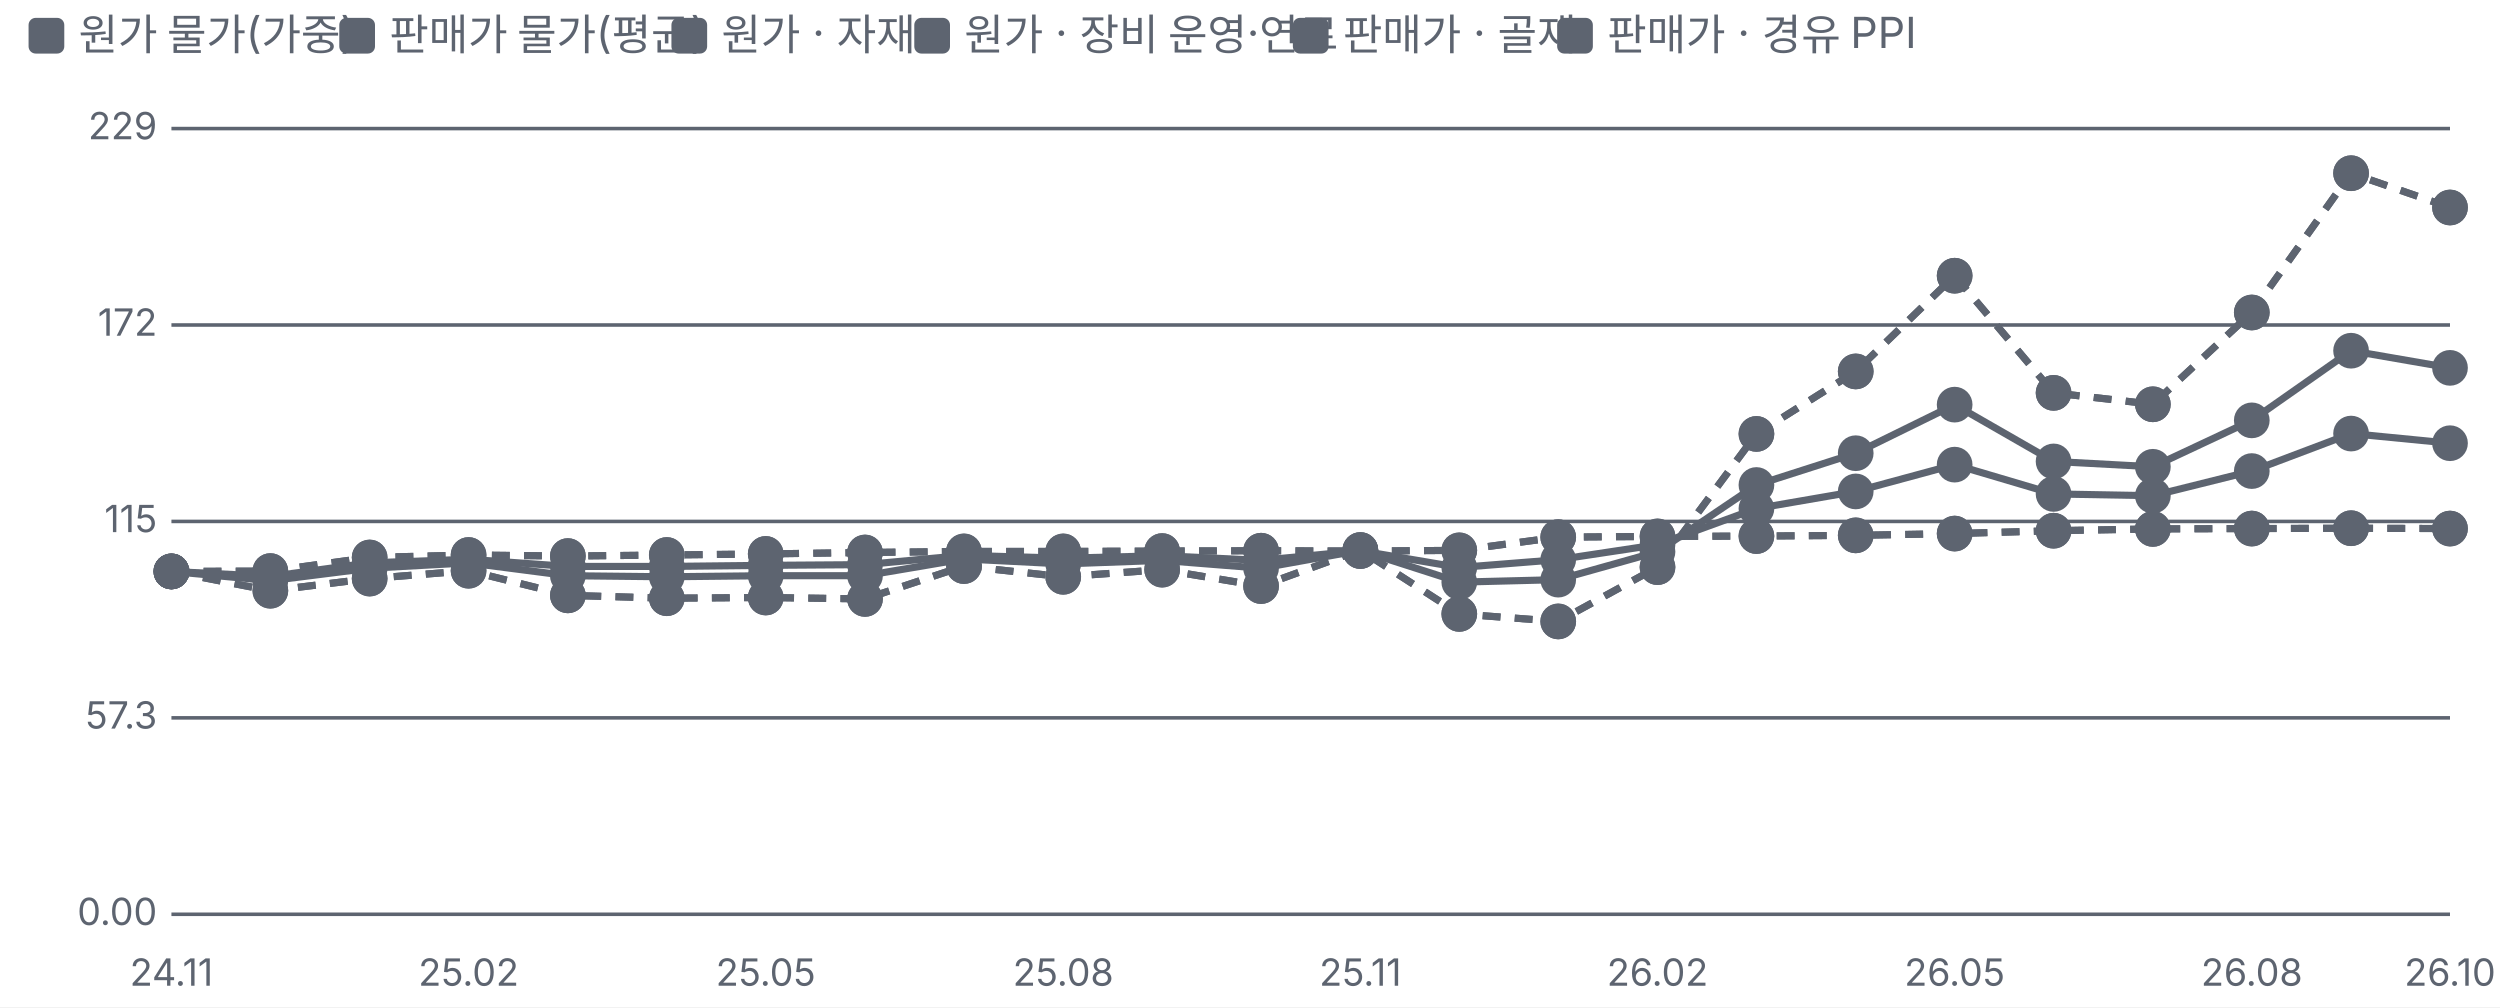
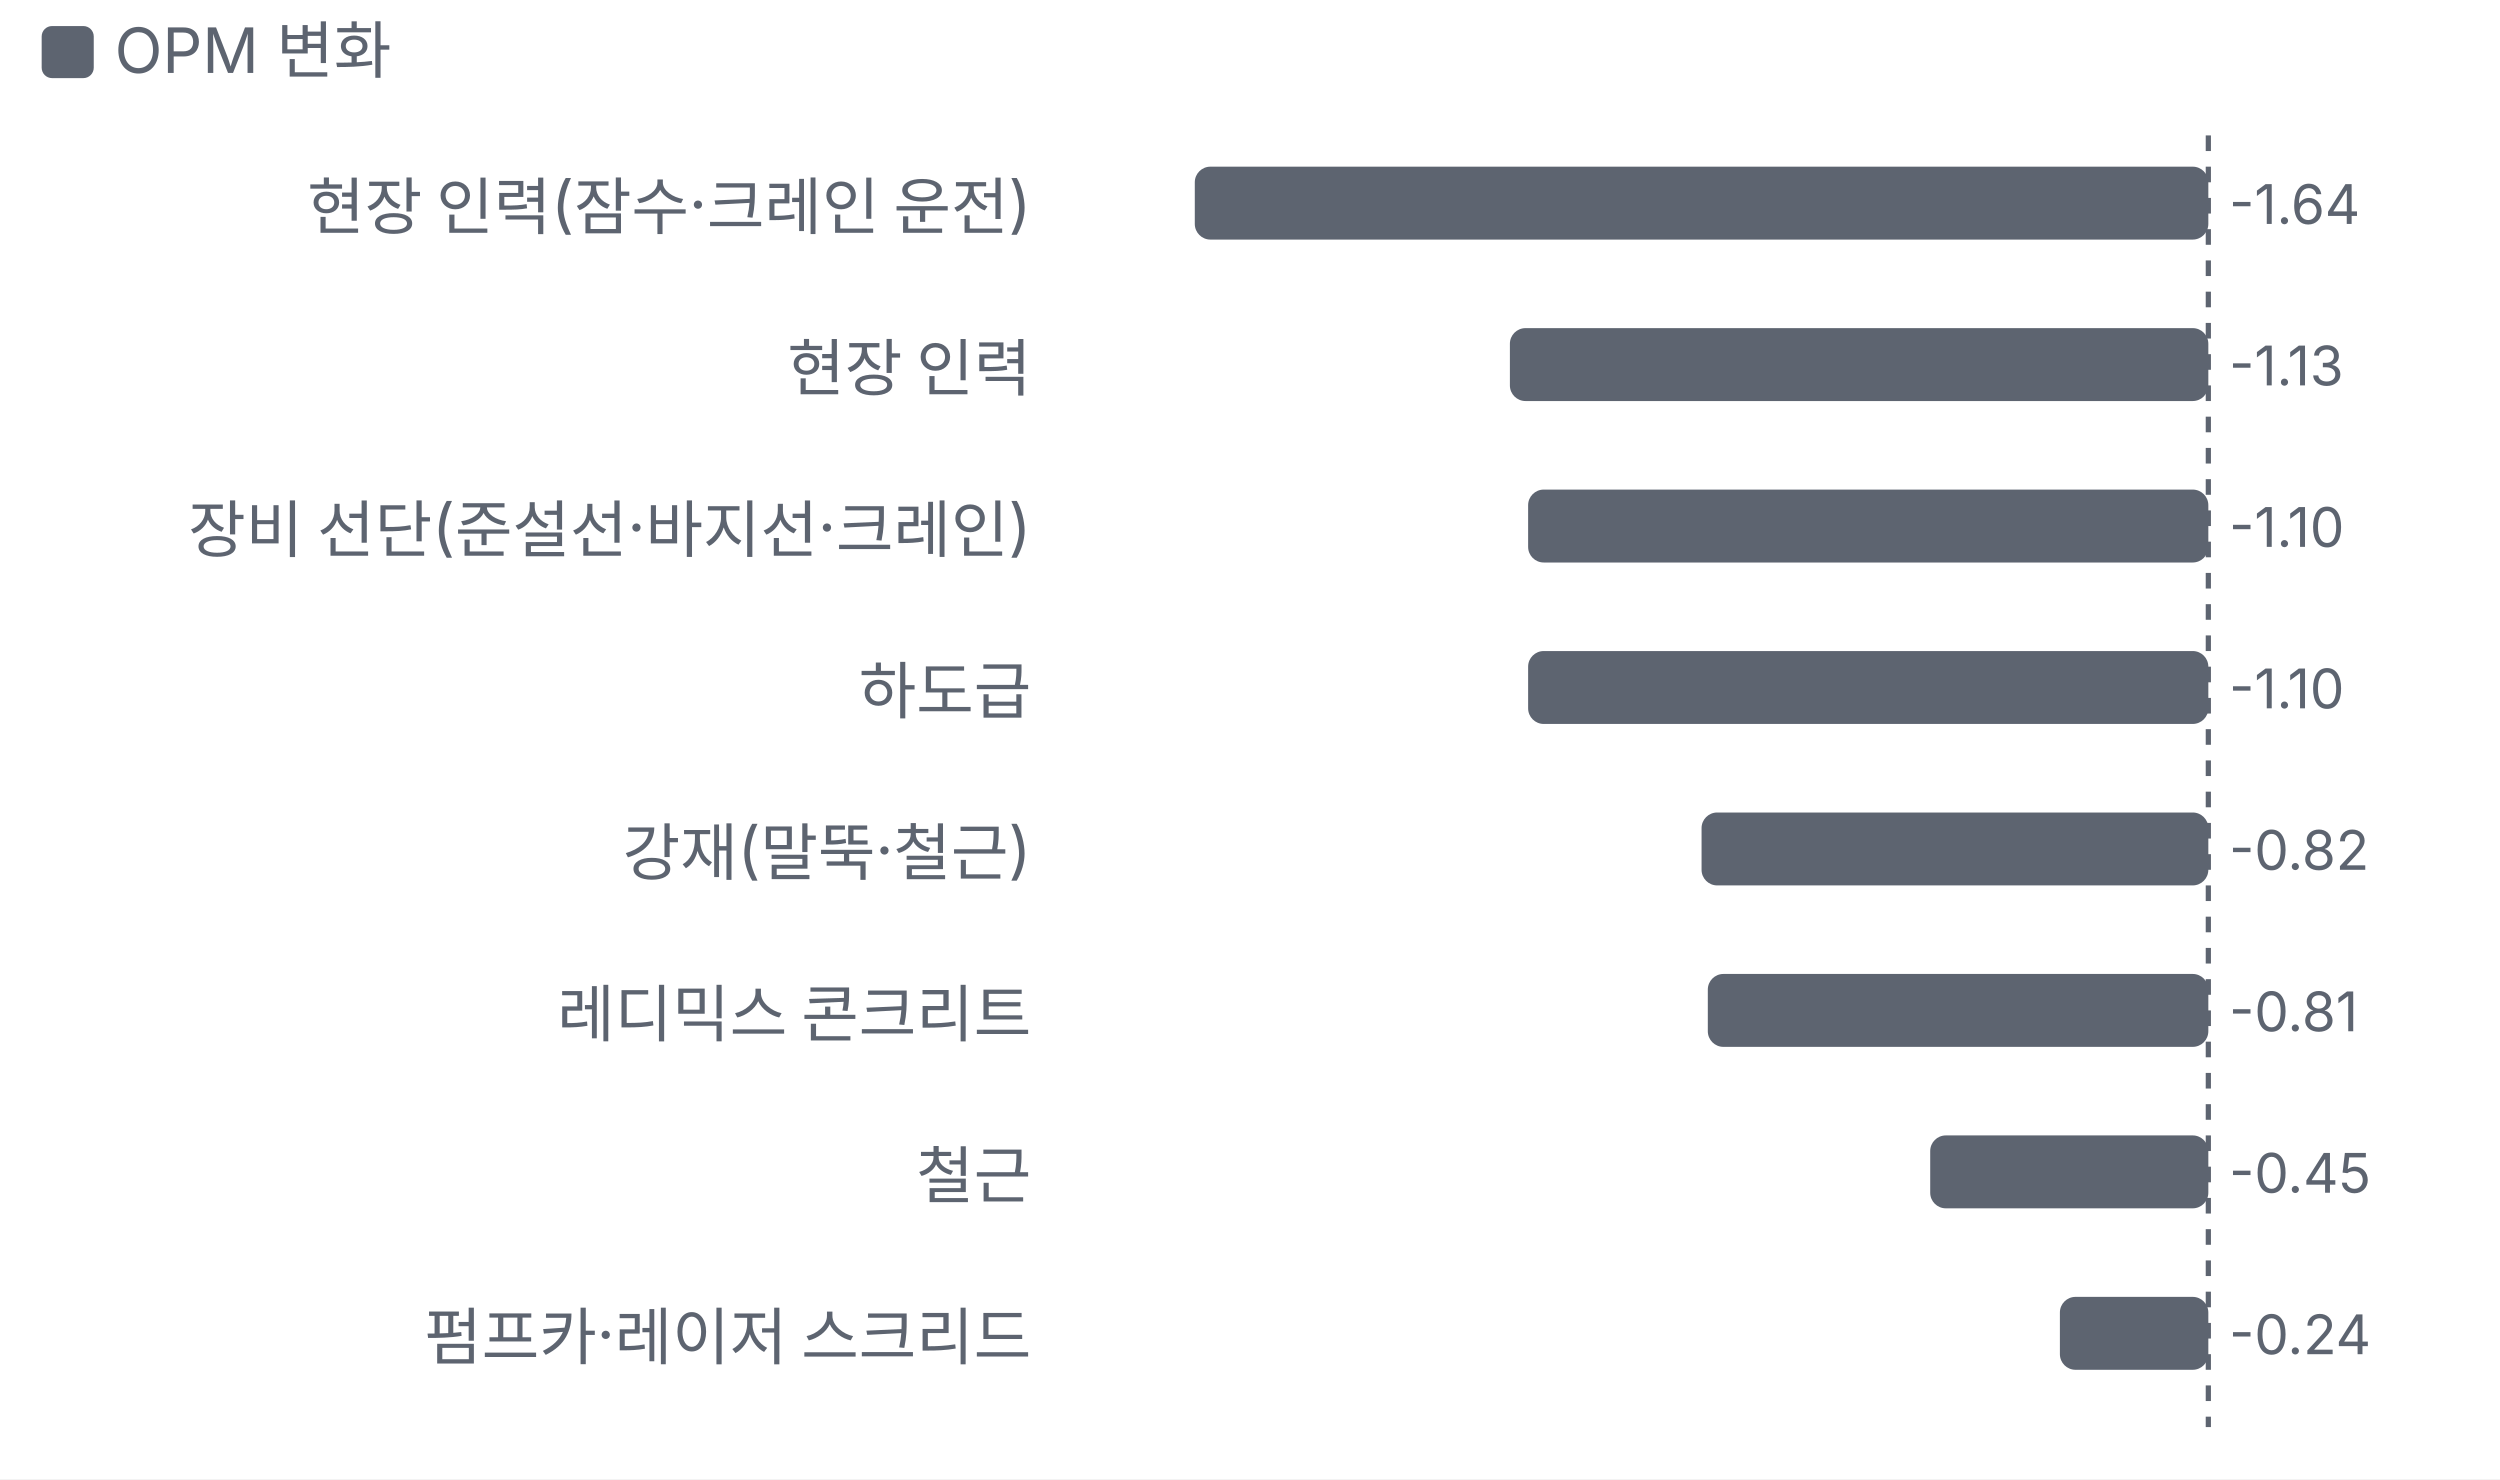
- <svg xmlns="http://www.w3.org/2000/svg" viewBox="0 0 700 282" width="700" height="282">
+ <svg xmlns="http://www.w3.org/2000/svg" viewBox="0 0 480 284" width="480" height="284">
  <style>text{fill:#5d6470;font-size:10.5px;font-family:-apple-system,'Apple SD Gothic Neo','Malgun Gothic',sans-serif}</style>
  <rect width="100%" height="100%" fill="#ffffff" />
  <rect x="8" y="5" width="10" height="10" rx="2" fill="#5d6470" />
-   <text x="22" y="14" style="font-size:12px">원가 물가(가중) </text>
-   <rect x="95" y="5" width="10" height="10" rx="2" fill="#5d6470" />
-   <text x="109" y="14" style="font-size:12px">판매가 물가(평균) </text>
-   <rect x="188" y="5" width="10" height="10" rx="2" fill="#5d6470" />
-   <text x="202" y="14" style="font-size:12px">원가 · 자재</text>
-   <rect x="256" y="5" width="10" height="10" rx="2" fill="#5d6470" />
-   <text x="270" y="14" style="font-size:12px">원가 · 장비 운영·연료</text>
-   <rect x="362" y="5" width="10" height="10" rx="2" fill="#5d6470" />
-   <text x="376" y="14" style="font-size:12px">판매가 · 골재</text>
-   <rect x="436" y="5" width="10" height="10" rx="2" fill="#5d6470" />
-   <text x="450" y="14" style="font-size:12px">판매가 · 경유 PPI</text>
+   <text x="22" y="14" style="font-size:12px">OPM 변화</text>
  <g transform="translate(0,22)">
-     <line x1="48" x2="686" y1="234.0" y2="234.0" stroke="#5d6470" />
-     <text x="44" y="237.0" text-anchor="end">0.00</text>
-     <line x1="48" x2="686" y1="179.0" y2="179.0" stroke="#5d6470" />
-     <text x="44" y="182.0" text-anchor="end">57.3</text>
-     <line x1="48" x2="686" y1="124.0" y2="124.0" stroke="#5d6470" />
-     <text x="44" y="127.0" text-anchor="end">115</text>
-     <line x1="48" x2="686" y1="69.0" y2="69.0" stroke="#5d6470" />
-     <text x="44" y="72.0" text-anchor="end">172</text>
-     <line x1="48" x2="686" y1="14.0" y2="14.0" stroke="#5d6470" />
-     <text x="44" y="17.0" text-anchor="end">229</text>
-     <text x="48.0" y="254" text-anchor="middle">24.11</text>
-     <text x="131.2" y="254" text-anchor="middle">25.02</text>
-     <text x="214.4" y="254" text-anchor="middle">25.05</text>
-     <text x="297.7" y="254" text-anchor="middle">25.08</text>
-     <text x="380.9" y="254" text-anchor="middle">25.11</text>
-     <text x="464.1" y="254" text-anchor="middle">26.02</text>
-     <text x="547.3" y="254" text-anchor="middle">26.05</text>
-     <text x="630.5" y="254" text-anchor="middle">26.08</text>
-     <text x="686.0" y="254" text-anchor="middle">26.10</text>
-     <polyline fill="none" stroke="#5d6470" stroke-width="2" points="48.0,138.0 75.7,139.4 103.5,135.6 131.2,134.6 159.0,136.6 186.7,136.6 214.4,136.3 242.2,136.1 269.9,133.5 297.7,134.3 325.4,133.6 353.1,134.9 380.9,132.2 408.6,136.9 436.3,134.7 464.1,130.5 491.8,120.4 519.6,115.6 547.3,108.1 575.0,116.3 602.8,116.8 630.5,109.9 658.3,99.4 686.0,102.1" />
-     <g class="lp" data-n="원가 물가(가중) +37.5%" data-x="24.11" data-v="100" data-m="">
-       <circle cx="48.0" cy="138.0" r="14" fill="transparent" />
-       <circle class="dot" cx="48.0" cy="138.0" r="4" fill="#5d6470" stroke="#5d6470" stroke-width="2" />
-     </g>
-     <g class="lp" data-n="원가 물가(가중) +37.5%" data-x="24.12" data-v="98.6" data-m="">
-       <circle cx="75.7" cy="139.4" r="14" fill="transparent" />
-       <circle class="dot" cx="75.7" cy="139.4" r="4" fill="#5d6470" stroke="#5d6470" stroke-width="2" />
-     </g>
-     <g class="lp" data-n="원가 물가(가중) +37.5%" data-x="25.01" data-v="102" data-m="">
-       <circle cx="103.5" cy="135.6" r="14" fill="transparent" />
-       <circle class="dot" cx="103.5" cy="135.6" r="4" fill="#5d6470" stroke="#5d6470" stroke-width="2" />
-     </g>
-     <g class="lp" data-n="원가 물가(가중) +37.5%" data-x="25.02" data-v="104" data-m="">
-       <circle cx="131.2" cy="134.6" r="14" fill="transparent" />
-       <circle class="dot" cx="131.2" cy="134.6" r="4" fill="#5d6470" stroke="#5d6470" stroke-width="2" />
-     </g>
-     <g class="lp" data-n="원가 물가(가중) +37.5%" data-x="25.03" data-v="102" data-m="">
-       <circle cx="159.0" cy="136.6" r="14" fill="transparent" />
-       <circle class="dot" cx="159.0" cy="136.6" r="4" fill="#5d6470" stroke="#5d6470" stroke-width="2" />
-     </g>
-     <g class="lp" data-n="원가 물가(가중) +37.5%" data-x="25.04" data-v="102" data-m="">
-       <circle cx="186.7" cy="136.6" r="14" fill="transparent" />
-       <circle class="dot" cx="186.7" cy="136.6" r="4" fill="#5d6470" stroke="#5d6470" stroke-width="2" />
-     </g>
-     <g class="lp" data-n="원가 물가(가중) +37.5%" data-x="25.05" data-v="102" data-m="">
-       <circle cx="214.4" cy="136.3" r="14" fill="transparent" />
-       <circle class="dot" cx="214.4" cy="136.3" r="4" fill="#5d6470" stroke="#5d6470" stroke-width="2" />
-     </g>
-     <g class="lp" data-n="원가 물가(가중) +37.5%" data-x="25.06" data-v="102" data-m="">
-       <circle cx="242.2" cy="136.1" r="14" fill="transparent" />
-       <circle class="dot" cx="242.2" cy="136.1" r="4" fill="#5d6470" stroke="#5d6470" stroke-width="2" />
-     </g>
-     <g class="lp" data-n="원가 물가(가중) +37.5%" data-x="25.07" data-v="105" data-m="">
-       <circle cx="269.9" cy="133.5" r="14" fill="transparent" />
-       <circle class="dot" cx="269.9" cy="133.5" r="4" fill="#5d6470" stroke="#5d6470" stroke-width="2" />
-     </g>
-     <g class="lp" data-n="원가 물가(가중) +37.5%" data-x="25.08" data-v="104" data-m="">
-       <circle cx="297.7" cy="134.3" r="14" fill="transparent" />
-       <circle class="dot" cx="297.7" cy="134.3" r="4" fill="#5d6470" stroke="#5d6470" stroke-width="2" />
-     </g>
-     <g class="lp" data-n="원가 물가(가중) +37.5%" data-x="25.09" data-v="105" data-m="">
-       <circle cx="325.4" cy="133.6" r="14" fill="transparent" />
-       <circle class="dot" cx="325.4" cy="133.6" r="4" fill="#5d6470" stroke="#5d6470" stroke-width="2" />
-     </g>
-     <g class="lp" data-n="원가 물가(가중) +37.5%" data-x="25.10" data-v="103" data-m="">
-       <circle cx="353.1" cy="134.9" r="14" fill="transparent" />
-       <circle class="dot" cx="353.1" cy="134.9" r="4" fill="#5d6470" stroke="#5d6470" stroke-width="2" />
-     </g>
-     <g class="lp" data-n="원가 물가(가중) +37.5%" data-x="25.11" data-v="106" data-m="">
-       <circle cx="380.9" cy="132.2" r="14" fill="transparent" />
-       <circle class="dot" cx="380.9" cy="132.2" r="4" fill="#5d6470" stroke="#5d6470" stroke-width="2" />
-     </g>
-     <g class="lp" data-n="원가 물가(가중) +37.5%" data-x="25.12" data-v="101" data-m="">
-       <circle cx="408.6" cy="136.9" r="14" fill="transparent" />
-       <circle class="dot" cx="408.6" cy="136.9" r="4" fill="#5d6470" stroke="#5d6470" stroke-width="2" />
-     </g>
-     <g class="lp" data-n="원가 물가(가중) +37.5%" data-x="26.01" data-v="104" data-m="">
-       <circle cx="436.3" cy="134.7" r="14" fill="transparent" />
-       <circle class="dot" cx="436.3" cy="134.7" r="4" fill="#5d6470" stroke="#5d6470" stroke-width="2" />
-     </g>
-     <g class="lp" data-n="원가 물가(가중) +37.5%" data-x="26.02" data-v="108" data-m="">
-       <circle cx="464.1" cy="130.5" r="14" fill="transparent" />
-       <circle class="dot" cx="464.1" cy="130.5" r="4" fill="#5d6470" stroke="#5d6470" stroke-width="2" />
-     </g>
-     <g class="lp" data-n="원가 물가(가중) +37.5%" data-x="26.03" data-v="118" data-m="">
-       <circle cx="491.8" cy="120.4" r="14" fill="transparent" />
-       <circle class="dot" cx="491.8" cy="120.4" r="4" fill="#5d6470" stroke="#5d6470" stroke-width="2" />
-     </g>
-     <g class="lp" data-n="원가 물가(가중) +37.5%" data-x="26.04" data-v="123" data-m="">
-       <circle cx="519.6" cy="115.6" r="14" fill="transparent" />
-       <circle class="dot" cx="519.6" cy="115.6" r="4" fill="#5d6470" stroke="#5d6470" stroke-width="2" />
-     </g>
-     <g class="lp" data-n="원가 물가(가중) +37.5%" data-x="26.05" data-v="131" data-m="">
-       <circle cx="547.3" cy="108.1" r="14" fill="transparent" />
-       <circle class="dot" cx="547.3" cy="108.1" r="4" fill="#5d6470" stroke="#5d6470" stroke-width="2" />
-     </g>
-     <g class="lp" data-n="원가 물가(가중) +37.5%" data-x="26.06" data-v="123" data-m="">
-       <circle cx="575.0" cy="116.3" r="14" fill="transparent" />
-       <circle class="dot" cx="575.0" cy="116.3" r="4" fill="#5d6470" stroke="#5d6470" stroke-width="2" />
-     </g>
-     <g class="lp" data-n="원가 물가(가중) +37.5%" data-x="26.07" data-v="122" data-m="">
-       <circle cx="602.8" cy="116.8" r="14" fill="transparent" />
-       <circle class="dot" cx="602.8" cy="116.8" r="4" fill="#5d6470" stroke="#5d6470" stroke-width="2" />
-     </g>
-     <g class="lp" data-n="원가 물가(가중) +37.5%" data-x="26.08" data-v="129" data-m="">
-       <circle cx="630.5" cy="109.9" r="14" fill="transparent" />
-       <circle class="dot" cx="630.5" cy="109.9" r="4" fill="#5d6470" stroke="#5d6470" stroke-width="2" />
-     </g>
-     <g class="lp" data-n="원가 물가(가중) +37.5%" data-x="26.09" data-v="140" data-m="">
-       <circle cx="658.3" cy="99.4" r="14" fill="transparent" />
-       <circle class="dot" cx="658.3" cy="99.4" r="4" fill="#5d6470" stroke="#5d6470" stroke-width="2" />
-     </g>
-     <g class="lp" data-n="원가 물가(가중) +37.5%" data-x="26.10" data-v="138" data-m="">
-       <circle cx="686.0" cy="102.1" r="14" fill="transparent" />
-       <circle class="dot" cx="686.0" cy="102.1" r="4" fill="#5d6470" stroke="#5d6470" stroke-width="2" />
-     </g>
-     <polyline fill="none" stroke="#5d6470" stroke-width="2" points="48.0,138.0 75.7,140.6 103.5,137.1 131.2,135.6 159.0,139.2 186.7,139.5 214.4,139.2 242.2,139.2 269.9,134.5 297.7,135.9 325.4,134.9 353.1,137.1 380.9,132.1 408.6,141.0 436.3,140.3 464.1,132.5 491.8,113.8 519.6,104.9 547.3,91.3 575.0,107.2 602.8,108.7 630.5,95.7 658.3,76.2 686.0,81.0" />
-     <g class="lp" data-n="판매가 물가(평균) +59.4%" data-x="24.11" data-v="100" data-m="">
-       <circle cx="48.0" cy="138.0" r="14" fill="transparent" />
-       <circle class="dot" cx="48.0" cy="138.0" r="4" fill="#5d6470" stroke="#5d6470" stroke-width="2" />
-     </g>
-     <g class="lp" data-n="판매가 물가(평균) +59.4%" data-x="24.12" data-v="97.3" data-m="">
-       <circle cx="75.7" cy="140.6" r="14" fill="transparent" />
-       <circle class="dot" cx="75.7" cy="140.6" r="4" fill="#5d6470" stroke="#5d6470" stroke-width="2" />
-     </g>
-     <g class="lp" data-n="판매가 물가(평균) +59.4%" data-x="25.01" data-v="101" data-m="">
-       <circle cx="103.5" cy="137.1" r="14" fill="transparent" />
-       <circle class="dot" cx="103.5" cy="137.1" r="4" fill="#5d6470" stroke="#5d6470" stroke-width="2" />
-     </g>
-     <g class="lp" data-n="판매가 물가(평균) +59.4%" data-x="25.02" data-v="102" data-m="">
-       <circle cx="131.2" cy="135.6" r="14" fill="transparent" />
-       <circle class="dot" cx="131.2" cy="135.6" r="4" fill="#5d6470" stroke="#5d6470" stroke-width="2" />
-     </g>
-     <g class="lp" data-n="판매가 물가(평균) +59.4%" data-x="25.03" data-v="98.8" data-m="">
-       <circle cx="159.0" cy="139.2" r="14" fill="transparent" />
-       <circle class="dot" cx="159.0" cy="139.2" r="4" fill="#5d6470" stroke="#5d6470" stroke-width="2" />
-     </g>
-     <g class="lp" data-n="판매가 물가(평균) +59.4%" data-x="25.04" data-v="98.5" data-m="">
-       <circle cx="186.7" cy="139.5" r="14" fill="transparent" />
-       <circle class="dot" cx="186.7" cy="139.5" r="4" fill="#5d6470" stroke="#5d6470" stroke-width="2" />
-     </g>
-     <g class="lp" data-n="판매가 물가(평균) +59.4%" data-x="25.05" data-v="98.8" data-m="">
-       <circle cx="214.4" cy="139.2" r="14" fill="transparent" />
-       <circle class="dot" cx="214.4" cy="139.2" r="4" fill="#5d6470" stroke="#5d6470" stroke-width="2" />
-     </g>
-     <g class="lp" data-n="판매가 물가(평균) +59.4%" data-x="25.06" data-v="98.8" data-m="">
-       <circle cx="242.2" cy="139.2" r="14" fill="transparent" />
-       <circle class="dot" cx="242.2" cy="139.2" r="4" fill="#5d6470" stroke="#5d6470" stroke-width="2" />
-     </g>
-     <g class="lp" data-n="판매가 물가(평균) +59.4%" data-x="25.07" data-v="104" data-m="">
-       <circle cx="269.9" cy="134.5" r="14" fill="transparent" />
-       <circle class="dot" cx="269.9" cy="134.5" r="4" fill="#5d6470" stroke="#5d6470" stroke-width="2" />
-     </g>
-     <g class="lp" data-n="판매가 물가(평균) +59.4%" data-x="25.08" data-v="102" data-m="">
-       <circle cx="297.7" cy="135.9" r="14" fill="transparent" />
-       <circle class="dot" cx="297.7" cy="135.9" r="4" fill="#5d6470" stroke="#5d6470" stroke-width="2" />
-     </g>
-     <g class="lp" data-n="판매가 물가(평균) +59.4%" data-x="25.09" data-v="103" data-m="">
-       <circle cx="325.4" cy="134.9" r="14" fill="transparent" />
-       <circle class="dot" cx="325.4" cy="134.9" r="4" fill="#5d6470" stroke="#5d6470" stroke-width="2" />
-     </g>
-     <g class="lp" data-n="판매가 물가(평균) +59.4%" data-x="25.10" data-v="101" data-m="">
-       <circle cx="353.1" cy="137.1" r="14" fill="transparent" />
-       <circle class="dot" cx="353.1" cy="137.1" r="4" fill="#5d6470" stroke="#5d6470" stroke-width="2" />
-     </g>
-     <g class="lp" data-n="판매가 물가(평균) +59.4%" data-x="25.11" data-v="106" data-m="">
-       <circle cx="380.9" cy="132.1" r="14" fill="transparent" />
-       <circle class="dot" cx="380.9" cy="132.1" r="4" fill="#5d6470" stroke="#5d6470" stroke-width="2" />
-     </g>
-     <g class="lp" data-n="판매가 물가(평균) +59.4%" data-x="25.12" data-v="96.9" data-m="">
-       <circle cx="408.6" cy="141.0" r="14" fill="transparent" />
-       <circle class="dot" cx="408.6" cy="141.0" r="4" fill="#5d6470" stroke="#5d6470" stroke-width="2" />
-     </g>
-     <g class="lp" data-n="판매가 물가(평균) +59.4%" data-x="26.01" data-v="97.7" data-m="">
-       <circle cx="436.3" cy="140.3" r="14" fill="transparent" />
-       <circle class="dot" cx="436.3" cy="140.3" r="4" fill="#5d6470" stroke="#5d6470" stroke-width="2" />
-     </g>
-     <g class="lp" data-n="판매가 물가(평균) +59.4%" data-x="26.02" data-v="106" data-m="">
-       <circle cx="464.1" cy="132.5" r="14" fill="transparent" />
-       <circle class="dot" cx="464.1" cy="132.5" r="4" fill="#5d6470" stroke="#5d6470" stroke-width="2" />
-     </g>
-     <g class="lp" data-n="판매가 물가(평균) +59.4%" data-x="26.03" data-v="125" data-m="">
-       <circle cx="491.8" cy="113.8" r="14" fill="transparent" />
-       <circle class="dot" cx="491.8" cy="113.8" r="4" fill="#5d6470" stroke="#5d6470" stroke-width="2" />
-     </g>
-     <g class="lp" data-n="판매가 물가(평균) +59.4%" data-x="26.04" data-v="134" data-m="">
-       <circle cx="519.6" cy="104.9" r="14" fill="transparent" />
-       <circle class="dot" cx="519.6" cy="104.9" r="4" fill="#5d6470" stroke="#5d6470" stroke-width="2" />
-     </g>
-     <g class="lp" data-n="판매가 물가(평균) +59.4%" data-x="26.05" data-v="149" data-m="">
-       <circle cx="547.3" cy="91.3" r="14" fill="transparent" />
-       <circle class="dot" cx="547.3" cy="91.3" r="4" fill="#5d6470" stroke="#5d6470" stroke-width="2" />
-     </g>
-     <g class="lp" data-n="판매가 물가(평균) +59.4%" data-x="26.06" data-v="132" data-m="">
-       <circle cx="575.0" cy="107.2" r="14" fill="transparent" />
-       <circle class="dot" cx="575.0" cy="107.2" r="4" fill="#5d6470" stroke="#5d6470" stroke-width="2" />
-     </g>
-     <g class="lp" data-n="판매가 물가(평균) +59.4%" data-x="26.07" data-v="131" data-m="">
-       <circle cx="602.8" cy="108.7" r="14" fill="transparent" />
-       <circle class="dot" cx="602.8" cy="108.7" r="4" fill="#5d6470" stroke="#5d6470" stroke-width="2" />
-     </g>
-     <g class="lp" data-n="판매가 물가(평균) +59.4%" data-x="26.08" data-v="144" data-m="">
-       <circle cx="630.5" cy="95.7" r="14" fill="transparent" />
-       <circle class="dot" cx="630.5" cy="95.7" r="4" fill="#5d6470" stroke="#5d6470" stroke-width="2" />
-     </g>
-     <g class="lp" data-n="판매가 물가(평균) +59.4%" data-x="26.09" data-v="164" data-m="">
-       <circle cx="658.3" cy="76.2" r="14" fill="transparent" />
-       <circle class="dot" cx="658.3" cy="76.2" r="4" fill="#5d6470" stroke="#5d6470" stroke-width="2" />
-     </g>
-     <g class="lp" data-n="판매가 물가(평균) +59.4%" data-x="26.10" data-v="159" data-m="">
-       <circle cx="686.0" cy="81.0" r="14" fill="transparent" />
-       <circle class="dot" cx="686.0" cy="81.0" r="4" fill="#5d6470" stroke="#5d6470" stroke-width="2" />
-     </g>
-     <polyline fill="none" stroke="#5d6470" stroke-width="2" stroke-dasharray="5 4" points="48.0,138.0 75.7,137.9 103.5,134.1 131.2,133.4 159.0,133.7 186.7,133.4 214.4,133.1 242.2,132.7 269.9,132.4 297.7,132.4 325.4,132.3 353.1,132.2 380.9,132.3 408.6,132.1 436.3,128.4 464.1,128.2 491.8,128.1 519.6,127.9 547.3,127.4 575.0,126.6 602.8,126.1 630.5,126.0 658.3,125.9 686.0,126.0" />
-     <g class="lp" data-n="원가 · 자재" data-x="24.11" data-v="100" data-m="">
-       <circle cx="48.0" cy="138.0" r="14" fill="transparent" />
-       <circle class="dot" cx="48.0" cy="138.0" r="4" fill="#5d6470" stroke="#5d6470" stroke-width="2" />
-     </g>
-     <g class="lp" data-n="원가 · 자재" data-x="24.12" data-v="100" data-m="">
-       <circle cx="75.7" cy="137.9" r="14" fill="transparent" />
-       <circle class="dot" cx="75.7" cy="137.9" r="4" fill="#5d6470" stroke="#5d6470" stroke-width="2" />
-     </g>
-     <g class="lp" data-n="원가 · 자재" data-x="25.01" data-v="104" data-m="">
-       <circle cx="103.5" cy="134.1" r="14" fill="transparent" />
-       <circle class="dot" cx="103.5" cy="134.1" r="4" fill="#5d6470" stroke="#5d6470" stroke-width="2" />
-     </g>
-     <g class="lp" data-n="원가 · 자재" data-x="25.02" data-v="105" data-m="">
-       <circle cx="131.2" cy="133.4" r="14" fill="transparent" />
-       <circle class="dot" cx="131.2" cy="133.4" r="4" fill="#5d6470" stroke="#5d6470" stroke-width="2" />
-     </g>
-     <g class="lp" data-n="원가 · 자재" data-x="25.03" data-v="104" data-m="">
-       <circle cx="159.0" cy="133.7" r="14" fill="transparent" />
-       <circle class="dot" cx="159.0" cy="133.7" r="4" fill="#5d6470" stroke="#5d6470" stroke-width="2" />
-     </g>
-     <g class="lp" data-n="원가 · 자재" data-x="25.04" data-v="105" data-m="">
-       <circle cx="186.7" cy="133.4" r="14" fill="transparent" />
-       <circle class="dot" cx="186.7" cy="133.4" r="4" fill="#5d6470" stroke="#5d6470" stroke-width="2" />
-     </g>
-     <g class="lp" data-n="원가 · 자재" data-x="25.05" data-v="105" data-m="">
-       <circle cx="214.4" cy="133.1" r="14" fill="transparent" />
-       <circle class="dot" cx="214.4" cy="133.1" r="4" fill="#5d6470" stroke="#5d6470" stroke-width="2" />
-     </g>
-     <g class="lp" data-n="원가 · 자재" data-x="25.06" data-v="106" data-m="">
-       <circle cx="242.2" cy="132.7" r="14" fill="transparent" />
-       <circle class="dot" cx="242.2" cy="132.7" r="4" fill="#5d6470" stroke="#5d6470" stroke-width="2" />
-     </g>
-     <g class="lp" data-n="원가 · 자재" data-x="25.07" data-v="106" data-m="">
-       <circle cx="269.9" cy="132.4" r="14" fill="transparent" />
-       <circle class="dot" cx="269.9" cy="132.4" r="4" fill="#5d6470" stroke="#5d6470" stroke-width="2" />
-     </g>
-     <g class="lp" data-n="원가 · 자재" data-x="25.08" data-v="106" data-m="">
-       <circle cx="297.7" cy="132.4" r="14" fill="transparent" />
-       <circle class="dot" cx="297.7" cy="132.4" r="4" fill="#5d6470" stroke="#5d6470" stroke-width="2" />
-     </g>
-     <g class="lp" data-n="원가 · 자재" data-x="25.09" data-v="106" data-m="">
-       <circle cx="325.4" cy="132.3" r="14" fill="transparent" />
-       <circle class="dot" cx="325.4" cy="132.3" r="4" fill="#5d6470" stroke="#5d6470" stroke-width="2" />
-     </g>
-     <g class="lp" data-n="원가 · 자재" data-x="25.10" data-v="106" data-m="">
-       <circle cx="353.1" cy="132.2" r="14" fill="transparent" />
-       <circle class="dot" cx="353.1" cy="132.2" r="4" fill="#5d6470" stroke="#5d6470" stroke-width="2" />
-     </g>
-     <g class="lp" data-n="원가 · 자재" data-x="25.11" data-v="106" data-m="">
-       <circle cx="380.9" cy="132.3" r="14" fill="transparent" />
-       <circle class="dot" cx="380.9" cy="132.3" r="4" fill="#5d6470" stroke="#5d6470" stroke-width="2" />
-     </g>
-     <g class="lp" data-n="원가 · 자재" data-x="25.12" data-v="106" data-m="">
-       <circle cx="408.6" cy="132.1" r="14" fill="transparent" />
-       <circle class="dot" cx="408.6" cy="132.1" r="4" fill="#5d6470" stroke="#5d6470" stroke-width="2" />
-     </g>
-     <g class="lp" data-n="원가 · 자재" data-x="26.01" data-v="110" data-m="">
-       <circle cx="436.3" cy="128.4" r="14" fill="transparent" />
-       <circle class="dot" cx="436.3" cy="128.4" r="4" fill="#5d6470" stroke="#5d6470" stroke-width="2" />
-     </g>
-     <g class="lp" data-n="원가 · 자재" data-x="26.02" data-v="110" data-m="">
-       <circle cx="464.1" cy="128.2" r="14" fill="transparent" />
-       <circle class="dot" cx="464.1" cy="128.2" r="4" fill="#5d6470" stroke="#5d6470" stroke-width="2" />
-     </g>
-     <g class="lp" data-n="원가 · 자재" data-x="26.03" data-v="110" data-m="">
-       <circle cx="491.8" cy="128.1" r="14" fill="transparent" />
-       <circle class="dot" cx="491.8" cy="128.1" r="4" fill="#5d6470" stroke="#5d6470" stroke-width="2" />
-     </g>
-     <g class="lp" data-n="원가 · 자재" data-x="26.04" data-v="111" data-m="">
-       <circle cx="519.6" cy="127.9" r="14" fill="transparent" />
-       <circle class="dot" cx="519.6" cy="127.9" r="4" fill="#5d6470" stroke="#5d6470" stroke-width="2" />
-     </g>
-     <g class="lp" data-n="원가 · 자재" data-x="26.05" data-v="111" data-m="">
-       <circle cx="547.3" cy="127.4" r="14" fill="transparent" />
-       <circle class="dot" cx="547.3" cy="127.4" r="4" fill="#5d6470" stroke="#5d6470" stroke-width="2" />
-     </g>
-     <g class="lp" data-n="원가 · 자재" data-x="26.06" data-v="112" data-m="">
-       <circle cx="575.0" cy="126.6" r="14" fill="transparent" />
-       <circle class="dot" cx="575.0" cy="126.6" r="4" fill="#5d6470" stroke="#5d6470" stroke-width="2" />
-     </g>
-     <g class="lp" data-n="원가 · 자재" data-x="26.07" data-v="112" data-m="">
-       <circle cx="602.8" cy="126.1" r="14" fill="transparent" />
-       <circle class="dot" cx="602.8" cy="126.1" r="4" fill="#5d6470" stroke="#5d6470" stroke-width="2" />
-     </g>
-     <g class="lp" data-n="원가 · 자재" data-x="26.08" data-v="112" data-m="">
-       <circle cx="630.5" cy="126.0" r="14" fill="transparent" />
-       <circle class="dot" cx="630.5" cy="126.0" r="4" fill="#5d6470" stroke="#5d6470" stroke-width="2" />
-     </g>
-     <g class="lp" data-n="원가 · 자재" data-x="26.09" data-v="113" data-m="">
-       <circle cx="658.3" cy="125.9" r="14" fill="transparent" />
-       <circle class="dot" cx="658.3" cy="125.9" r="4" fill="#5d6470" stroke="#5d6470" stroke-width="2" />
-     </g>
-     <g class="lp" data-n="원가 · 자재" data-x="26.10" data-v="112" data-m="">
-       <circle cx="686.0" cy="126.0" r="14" fill="transparent" />
-       <circle class="dot" cx="686.0" cy="126.0" r="4" fill="#5d6470" stroke="#5d6470" stroke-width="2" />
-     </g>
-     <polyline fill="none" stroke="#5d6470" stroke-width="2" stroke-dasharray="5 4" points="48.0,138.0 75.7,143.4 103.5,140.0 131.2,137.8 159.0,144.7 186.7,145.5 214.4,145.3 242.2,145.7 269.9,136.5 297.7,139.5 325.4,137.5 353.1,142.1 380.9,132.0 408.6,149.9 436.3,152.0 464.1,136.8 491.8,99.5 519.6,82.0 547.3,55.2 575.0,88.0 602.8,91.2 630.5,65.5 658.3,26.5 686.0,36.1" />
-     <g class="lp" data-n="원가 · 장비 운영·연료" data-x="24.11" data-v="100" data-m="">
-       <circle cx="48.0" cy="138.0" r="14" fill="transparent" />
-       <circle class="dot" cx="48.0" cy="138.0" r="4" fill="#5d6470" stroke="#5d6470" stroke-width="2" />
-     </g>
-     <g class="lp" data-n="원가 · 장비 운영·연료" data-x="24.12" data-v="94.4" data-m="">
-       <circle cx="75.7" cy="143.4" r="14" fill="transparent" />
-       <circle class="dot" cx="75.7" cy="143.4" r="4" fill="#5d6470" stroke="#5d6470" stroke-width="2" />
-     </g>
-     <g class="lp" data-n="원가 · 장비 운영·연료" data-x="25.01" data-v="98.0" data-m="">
-       <circle cx="103.5" cy="140.0" r="14" fill="transparent" />
-       <circle class="dot" cx="103.5" cy="140.0" r="4" fill="#5d6470" stroke="#5d6470" stroke-width="2" />
-     </g>
-     <g class="lp" data-n="원가 · 장비 운영·연료" data-x="25.02" data-v="100" data-m="">
-       <circle cx="131.2" cy="137.8" r="14" fill="transparent" />
-       <circle class="dot" cx="131.2" cy="137.8" r="4" fill="#5d6470" stroke="#5d6470" stroke-width="2" />
-     </g>
-     <g class="lp" data-n="원가 · 장비 운영·연료" data-x="25.03" data-v="93.1" data-m="">
-       <circle cx="159.0" cy="144.7" r="14" fill="transparent" />
-       <circle class="dot" cx="159.0" cy="144.7" r="4" fill="#5d6470" stroke="#5d6470" stroke-width="2" />
-     </g>
-     <g class="lp" data-n="원가 · 장비 운영·연료" data-x="25.04" data-v="92.2" data-m="">
-       <circle cx="186.7" cy="145.5" r="14" fill="transparent" />
-       <circle class="dot" cx="186.7" cy="145.5" r="4" fill="#5d6470" stroke="#5d6470" stroke-width="2" />
-     </g>
-     <g class="lp" data-n="원가 · 장비 운영·연료" data-x="25.05" data-v="92.4" data-m="">
-       <circle cx="214.4" cy="145.3" r="14" fill="transparent" />
-       <circle class="dot" cx="214.4" cy="145.3" r="4" fill="#5d6470" stroke="#5d6470" stroke-width="2" />
-     </g>
-     <g class="lp" data-n="원가 · 장비 운영·연료" data-x="25.06" data-v="92.0" data-m="">
-       <circle cx="242.2" cy="145.7" r="14" fill="transparent" />
-       <circle class="dot" cx="242.2" cy="145.7" r="4" fill="#5d6470" stroke="#5d6470" stroke-width="2" />
-     </g>
-     <g class="lp" data-n="원가 · 장비 운영·연료" data-x="25.07" data-v="102" data-m="">
-       <circle cx="269.9" cy="136.5" r="14" fill="transparent" />
-       <circle class="dot" cx="269.9" cy="136.5" r="4" fill="#5d6470" stroke="#5d6470" stroke-width="2" />
-     </g>
-     <g class="lp" data-n="원가 · 장비 운영·연료" data-x="25.08" data-v="98.5" data-m="">
-       <circle cx="297.7" cy="139.5" r="14" fill="transparent" />
-       <circle class="dot" cx="297.7" cy="139.5" r="4" fill="#5d6470" stroke="#5d6470" stroke-width="2" />
-     </g>
-     <g class="lp" data-n="원가 · 장비 운영·연료" data-x="25.09" data-v="101" data-m="">
-       <circle cx="325.4" cy="137.5" r="14" fill="transparent" />
-       <circle class="dot" cx="325.4" cy="137.5" r="4" fill="#5d6470" stroke="#5d6470" stroke-width="2" />
-     </g>
-     <g class="lp" data-n="원가 · 장비 운영·연료" data-x="25.10" data-v="95.8" data-m="">
-       <circle cx="353.1" cy="142.1" r="14" fill="transparent" />
-       <circle class="dot" cx="353.1" cy="142.1" r="4" fill="#5d6470" stroke="#5d6470" stroke-width="2" />
-     </g>
-     <g class="lp" data-n="원가 · 장비 운영·연료" data-x="25.11" data-v="106" data-m="">
-       <circle cx="380.9" cy="132.0" r="14" fill="transparent" />
-       <circle class="dot" cx="380.9" cy="132.0" r="4" fill="#5d6470" stroke="#5d6470" stroke-width="2" />
-     </g>
-     <g class="lp" data-n="원가 · 장비 운영·연료" data-x="25.12" data-v="87.6" data-m="">
-       <circle cx="408.6" cy="149.9" r="14" fill="transparent" />
-       <circle class="dot" cx="408.6" cy="149.9" r="4" fill="#5d6470" stroke="#5d6470" stroke-width="2" />
-     </g>
-     <g class="lp" data-n="원가 · 장비 운영·연료" data-x="26.01" data-v="85.5" data-m="">
-       <circle cx="436.3" cy="152.0" r="14" fill="transparent" />
-       <circle class="dot" cx="436.3" cy="152.0" r="4" fill="#5d6470" stroke="#5d6470" stroke-width="2" />
-     </g>
-     <g class="lp" data-n="원가 · 장비 운영·연료" data-x="26.02" data-v="101" data-m="">
-       <circle cx="464.1" cy="136.8" r="14" fill="transparent" />
-       <circle class="dot" cx="464.1" cy="136.8" r="4" fill="#5d6470" stroke="#5d6470" stroke-width="2" />
-     </g>
-     <g class="lp" data-n="원가 · 장비 운영·연료" data-x="26.03" data-v="140" data-m="">
-       <circle cx="491.8" cy="99.5" r="14" fill="transparent" />
-       <circle class="dot" cx="491.8" cy="99.5" r="4" fill="#5d6470" stroke="#5d6470" stroke-width="2" />
-     </g>
-     <g class="lp" data-n="원가 · 장비 운영·연료" data-x="26.04" data-v="158" data-m="">
-       <circle cx="519.6" cy="82.0" r="14" fill="transparent" />
-       <circle class="dot" cx="519.6" cy="82.0" r="4" fill="#5d6470" stroke="#5d6470" stroke-width="2" />
-     </g>
-     <g class="lp" data-n="원가 · 장비 운영·연료" data-x="26.05" data-v="186" data-m="">
-       <circle cx="547.3" cy="55.2" r="14" fill="transparent" />
-       <circle class="dot" cx="547.3" cy="55.2" r="4" fill="#5d6470" stroke="#5d6470" stroke-width="2" />
-     </g>
-     <g class="lp" data-n="원가 · 장비 운영·연료" data-x="26.06" data-v="152" data-m="">
-       <circle cx="575.0" cy="88.0" r="14" fill="transparent" />
-       <circle class="dot" cx="575.0" cy="88.0" r="4" fill="#5d6470" stroke="#5d6470" stroke-width="2" />
-     </g>
-     <g class="lp" data-n="원가 · 장비 운영·연료" data-x="26.07" data-v="149" data-m="">
-       <circle cx="602.8" cy="91.2" r="14" fill="transparent" />
-       <circle class="dot" cx="602.8" cy="91.2" r="4" fill="#5d6470" stroke="#5d6470" stroke-width="2" />
-     </g>
-     <g class="lp" data-n="원가 · 장비 운영·연료" data-x="26.08" data-v="176" data-m="">
-       <circle cx="630.5" cy="65.5" r="14" fill="transparent" />
-       <circle class="dot" cx="630.5" cy="65.5" r="4" fill="#5d6470" stroke="#5d6470" stroke-width="2" />
-     </g>
-     <g class="lp" data-n="원가 · 장비 운영·연료" data-x="26.09" data-v="216" data-m="">
-       <circle cx="658.3" cy="26.5" r="14" fill="transparent" />
-       <circle class="dot" cx="658.3" cy="26.5" r="4" fill="#5d6470" stroke="#5d6470" stroke-width="2" />
-     </g>
-     <g class="lp" data-n="원가 · 장비 운영·연료" data-x="26.10" data-v="206" data-m="">
-       <circle cx="686.0" cy="36.1" r="14" fill="transparent" />
-       <circle class="dot" cx="686.0" cy="36.1" r="4" fill="#5d6470" stroke="#5d6470" stroke-width="2" />
-     </g>
-     <polyline fill="none" stroke="#5d6470" stroke-width="2" stroke-dasharray="5 4" points="48.0,138.0 75.7,137.9 103.5,134.1 131.2,133.4 159.0,133.7 186.7,133.4 214.4,133.1 242.2,132.7 269.9,132.4 297.7,132.4 325.4,132.3 353.1,132.2 380.9,132.3 408.6,132.1 436.3,128.4 464.1,128.2 491.8,128.1 519.6,127.9 547.3,127.4 575.0,126.6 602.8,126.1 630.5,126.0 658.3,125.9 686.0,126.0" />
-     <g class="lp" data-n="판매가 · 골재" data-x="24.11" data-v="100" data-m="">
-       <circle cx="48.0" cy="138.0" r="14" fill="transparent" />
-       <circle class="dot" cx="48.0" cy="138.0" r="4" fill="#5d6470" stroke="#5d6470" stroke-width="2" />
-     </g>
-     <g class="lp" data-n="판매가 · 골재" data-x="24.12" data-v="100" data-m="">
-       <circle cx="75.7" cy="137.9" r="14" fill="transparent" />
-       <circle class="dot" cx="75.7" cy="137.9" r="4" fill="#5d6470" stroke="#5d6470" stroke-width="2" />
-     </g>
-     <g class="lp" data-n="판매가 · 골재" data-x="25.01" data-v="104" data-m="">
-       <circle cx="103.5" cy="134.1" r="14" fill="transparent" />
-       <circle class="dot" cx="103.5" cy="134.1" r="4" fill="#5d6470" stroke="#5d6470" stroke-width="2" />
-     </g>
-     <g class="lp" data-n="판매가 · 골재" data-x="25.02" data-v="105" data-m="">
-       <circle cx="131.2" cy="133.4" r="14" fill="transparent" />
-       <circle class="dot" cx="131.2" cy="133.4" r="4" fill="#5d6470" stroke="#5d6470" stroke-width="2" />
-     </g>
-     <g class="lp" data-n="판매가 · 골재" data-x="25.03" data-v="104" data-m="">
-       <circle cx="159.0" cy="133.7" r="14" fill="transparent" />
-       <circle class="dot" cx="159.0" cy="133.7" r="4" fill="#5d6470" stroke="#5d6470" stroke-width="2" />
-     </g>
-     <g class="lp" data-n="판매가 · 골재" data-x="25.04" data-v="105" data-m="">
-       <circle cx="186.7" cy="133.4" r="14" fill="transparent" />
-       <circle class="dot" cx="186.7" cy="133.4" r="4" fill="#5d6470" stroke="#5d6470" stroke-width="2" />
-     </g>
-     <g class="lp" data-n="판매가 · 골재" data-x="25.05" data-v="105" data-m="">
-       <circle cx="214.4" cy="133.1" r="14" fill="transparent" />
-       <circle class="dot" cx="214.4" cy="133.1" r="4" fill="#5d6470" stroke="#5d6470" stroke-width="2" />
-     </g>
-     <g class="lp" data-n="판매가 · 골재" data-x="25.06" data-v="106" data-m="">
-       <circle cx="242.2" cy="132.7" r="14" fill="transparent" />
-       <circle class="dot" cx="242.2" cy="132.7" r="4" fill="#5d6470" stroke="#5d6470" stroke-width="2" />
-     </g>
-     <g class="lp" data-n="판매가 · 골재" data-x="25.07" data-v="106" data-m="">
-       <circle cx="269.9" cy="132.4" r="14" fill="transparent" />
-       <circle class="dot" cx="269.9" cy="132.4" r="4" fill="#5d6470" stroke="#5d6470" stroke-width="2" />
-     </g>
-     <g class="lp" data-n="판매가 · 골재" data-x="25.08" data-v="106" data-m="">
-       <circle cx="297.7" cy="132.4" r="14" fill="transparent" />
-       <circle class="dot" cx="297.7" cy="132.4" r="4" fill="#5d6470" stroke="#5d6470" stroke-width="2" />
-     </g>
-     <g class="lp" data-n="판매가 · 골재" data-x="25.09" data-v="106" data-m="">
-       <circle cx="325.4" cy="132.3" r="14" fill="transparent" />
-       <circle class="dot" cx="325.4" cy="132.3" r="4" fill="#5d6470" stroke="#5d6470" stroke-width="2" />
-     </g>
-     <g class="lp" data-n="판매가 · 골재" data-x="25.10" data-v="106" data-m="">
-       <circle cx="353.1" cy="132.2" r="14" fill="transparent" />
-       <circle class="dot" cx="353.1" cy="132.2" r="4" fill="#5d6470" stroke="#5d6470" stroke-width="2" />
-     </g>
-     <g class="lp" data-n="판매가 · 골재" data-x="25.11" data-v="106" data-m="">
-       <circle cx="380.9" cy="132.3" r="14" fill="transparent" />
-       <circle class="dot" cx="380.9" cy="132.3" r="4" fill="#5d6470" stroke="#5d6470" stroke-width="2" />
-     </g>
-     <g class="lp" data-n="판매가 · 골재" data-x="25.12" data-v="106" data-m="">
-       <circle cx="408.6" cy="132.1" r="14" fill="transparent" />
-       <circle class="dot" cx="408.6" cy="132.1" r="4" fill="#5d6470" stroke="#5d6470" stroke-width="2" />
-     </g>
-     <g class="lp" data-n="판매가 · 골재" data-x="26.01" data-v="110" data-m="">
-       <circle cx="436.3" cy="128.4" r="14" fill="transparent" />
-       <circle class="dot" cx="436.3" cy="128.4" r="4" fill="#5d6470" stroke="#5d6470" stroke-width="2" />
-     </g>
-     <g class="lp" data-n="판매가 · 골재" data-x="26.02" data-v="110" data-m="">
-       <circle cx="464.1" cy="128.2" r="14" fill="transparent" />
-       <circle class="dot" cx="464.1" cy="128.2" r="4" fill="#5d6470" stroke="#5d6470" stroke-width="2" />
-     </g>
-     <g class="lp" data-n="판매가 · 골재" data-x="26.03" data-v="110" data-m="">
-       <circle cx="491.8" cy="128.1" r="14" fill="transparent" />
-       <circle class="dot" cx="491.8" cy="128.1" r="4" fill="#5d6470" stroke="#5d6470" stroke-width="2" />
-     </g>
-     <g class="lp" data-n="판매가 · 골재" data-x="26.04" data-v="111" data-m="">
-       <circle cx="519.6" cy="127.9" r="14" fill="transparent" />
-       <circle class="dot" cx="519.6" cy="127.9" r="4" fill="#5d6470" stroke="#5d6470" stroke-width="2" />
-     </g>
-     <g class="lp" data-n="판매가 · 골재" data-x="26.05" data-v="111" data-m="">
-       <circle cx="547.3" cy="127.4" r="14" fill="transparent" />
-       <circle class="dot" cx="547.3" cy="127.4" r="4" fill="#5d6470" stroke="#5d6470" stroke-width="2" />
-     </g>
-     <g class="lp" data-n="판매가 · 골재" data-x="26.06" data-v="112" data-m="">
-       <circle cx="575.0" cy="126.6" r="14" fill="transparent" />
-       <circle class="dot" cx="575.0" cy="126.6" r="4" fill="#5d6470" stroke="#5d6470" stroke-width="2" />
-     </g>
-     <g class="lp" data-n="판매가 · 골재" data-x="26.07" data-v="112" data-m="">
-       <circle cx="602.8" cy="126.1" r="14" fill="transparent" />
-       <circle class="dot" cx="602.8" cy="126.1" r="4" fill="#5d6470" stroke="#5d6470" stroke-width="2" />
-     </g>
-     <g class="lp" data-n="판매가 · 골재" data-x="26.08" data-v="112" data-m="">
-       <circle cx="630.5" cy="126.0" r="14" fill="transparent" />
-       <circle class="dot" cx="630.5" cy="126.0" r="4" fill="#5d6470" stroke="#5d6470" stroke-width="2" />
-     </g>
-     <g class="lp" data-n="판매가 · 골재" data-x="26.09" data-v="113" data-m="">
-       <circle cx="658.3" cy="125.9" r="14" fill="transparent" />
-       <circle class="dot" cx="658.3" cy="125.9" r="4" fill="#5d6470" stroke="#5d6470" stroke-width="2" />
-     </g>
-     <g class="lp" data-n="판매가 · 골재" data-x="26.10" data-v="112" data-m="">
-       <circle cx="686.0" cy="126.0" r="14" fill="transparent" />
-       <circle class="dot" cx="686.0" cy="126.0" r="4" fill="#5d6470" stroke="#5d6470" stroke-width="2" />
-     </g>
-     <polyline fill="none" stroke="#5d6470" stroke-width="2" stroke-dasharray="5 4" points="48.0,138.0 75.7,143.4 103.5,140.0 131.2,137.8 159.0,144.7 186.7,145.5 214.4,145.3 242.2,145.7 269.9,136.5 297.7,139.5 325.4,137.5 353.1,142.1 380.9,132.0 408.6,149.9 436.3,152.0 464.1,136.8 491.8,99.5 519.6,82.0 547.3,55.2 575.0,88.0 602.8,91.2 630.5,65.5 658.3,26.5 686.0,36.1" />
-     <g class="lp" data-n="판매가 · 경유 PPI" data-x="24.11" data-v="100" data-m="">
-       <circle cx="48.0" cy="138.0" r="14" fill="transparent" />
-       <circle class="dot" cx="48.0" cy="138.0" r="4" fill="#5d6470" stroke="#5d6470" stroke-width="2" />
-     </g>
-     <g class="lp" data-n="판매가 · 경유 PPI" data-x="24.12" data-v="94.4" data-m="">
-       <circle cx="75.7" cy="143.4" r="14" fill="transparent" />
-       <circle class="dot" cx="75.7" cy="143.4" r="4" fill="#5d6470" stroke="#5d6470" stroke-width="2" />
-     </g>
-     <g class="lp" data-n="판매가 · 경유 PPI" data-x="25.01" data-v="98.0" data-m="">
-       <circle cx="103.5" cy="140.0" r="14" fill="transparent" />
-       <circle class="dot" cx="103.5" cy="140.0" r="4" fill="#5d6470" stroke="#5d6470" stroke-width="2" />
-     </g>
-     <g class="lp" data-n="판매가 · 경유 PPI" data-x="25.02" data-v="100" data-m="">
-       <circle cx="131.2" cy="137.8" r="14" fill="transparent" />
-       <circle class="dot" cx="131.2" cy="137.8" r="4" fill="#5d6470" stroke="#5d6470" stroke-width="2" />
-     </g>
-     <g class="lp" data-n="판매가 · 경유 PPI" data-x="25.03" data-v="93.1" data-m="">
-       <circle cx="159.0" cy="144.7" r="14" fill="transparent" />
-       <circle class="dot" cx="159.0" cy="144.7" r="4" fill="#5d6470" stroke="#5d6470" stroke-width="2" />
-     </g>
-     <g class="lp" data-n="판매가 · 경유 PPI" data-x="25.04" data-v="92.2" data-m="">
-       <circle cx="186.7" cy="145.5" r="14" fill="transparent" />
-       <circle class="dot" cx="186.7" cy="145.5" r="4" fill="#5d6470" stroke="#5d6470" stroke-width="2" />
-     </g>
-     <g class="lp" data-n="판매가 · 경유 PPI" data-x="25.05" data-v="92.4" data-m="">
-       <circle cx="214.4" cy="145.3" r="14" fill="transparent" />
-       <circle class="dot" cx="214.4" cy="145.3" r="4" fill="#5d6470" stroke="#5d6470" stroke-width="2" />
-     </g>
-     <g class="lp" data-n="판매가 · 경유 PPI" data-x="25.06" data-v="92.0" data-m="">
-       <circle cx="242.2" cy="145.7" r="14" fill="transparent" />
-       <circle class="dot" cx="242.2" cy="145.7" r="4" fill="#5d6470" stroke="#5d6470" stroke-width="2" />
-     </g>
-     <g class="lp" data-n="판매가 · 경유 PPI" data-x="25.07" data-v="102" data-m="">
-       <circle cx="269.9" cy="136.5" r="14" fill="transparent" />
-       <circle class="dot" cx="269.9" cy="136.5" r="4" fill="#5d6470" stroke="#5d6470" stroke-width="2" />
-     </g>
-     <g class="lp" data-n="판매가 · 경유 PPI" data-x="25.08" data-v="98.5" data-m="">
-       <circle cx="297.7" cy="139.5" r="14" fill="transparent" />
-       <circle class="dot" cx="297.7" cy="139.5" r="4" fill="#5d6470" stroke="#5d6470" stroke-width="2" />
-     </g>
-     <g class="lp" data-n="판매가 · 경유 PPI" data-x="25.09" data-v="101" data-m="">
-       <circle cx="325.4" cy="137.5" r="14" fill="transparent" />
-       <circle class="dot" cx="325.4" cy="137.5" r="4" fill="#5d6470" stroke="#5d6470" stroke-width="2" />
-     </g>
-     <g class="lp" data-n="판매가 · 경유 PPI" data-x="25.10" data-v="95.8" data-m="">
-       <circle cx="353.1" cy="142.1" r="14" fill="transparent" />
-       <circle class="dot" cx="353.1" cy="142.1" r="4" fill="#5d6470" stroke="#5d6470" stroke-width="2" />
-     </g>
-     <g class="lp" data-n="판매가 · 경유 PPI" data-x="25.11" data-v="106" data-m="">
-       <circle cx="380.9" cy="132.0" r="14" fill="transparent" />
-       <circle class="dot" cx="380.9" cy="132.0" r="4" fill="#5d6470" stroke="#5d6470" stroke-width="2" />
-     </g>
-     <g class="lp" data-n="판매가 · 경유 PPI" data-x="25.12" data-v="87.6" data-m="">
-       <circle cx="408.6" cy="149.9" r="14" fill="transparent" />
-       <circle class="dot" cx="408.6" cy="149.9" r="4" fill="#5d6470" stroke="#5d6470" stroke-width="2" />
-     </g>
-     <g class="lp" data-n="판매가 · 경유 PPI" data-x="26.01" data-v="85.5" data-m="">
-       <circle cx="436.3" cy="152.0" r="14" fill="transparent" />
-       <circle class="dot" cx="436.3" cy="152.0" r="4" fill="#5d6470" stroke="#5d6470" stroke-width="2" />
-     </g>
-     <g class="lp" data-n="판매가 · 경유 PPI" data-x="26.02" data-v="101" data-m="">
-       <circle cx="464.1" cy="136.8" r="14" fill="transparent" />
-       <circle class="dot" cx="464.1" cy="136.8" r="4" fill="#5d6470" stroke="#5d6470" stroke-width="2" />
-     </g>
-     <g class="lp" data-n="판매가 · 경유 PPI" data-x="26.03" data-v="140" data-m="">
-       <circle cx="491.8" cy="99.5" r="14" fill="transparent" />
-       <circle class="dot" cx="491.8" cy="99.5" r="4" fill="#5d6470" stroke="#5d6470" stroke-width="2" />
-     </g>
-     <g class="lp" data-n="판매가 · 경유 PPI" data-x="26.04" data-v="158" data-m="">
-       <circle cx="519.6" cy="82.0" r="14" fill="transparent" />
-       <circle class="dot" cx="519.6" cy="82.0" r="4" fill="#5d6470" stroke="#5d6470" stroke-width="2" />
-     </g>
-     <g class="lp" data-n="판매가 · 경유 PPI" data-x="26.05" data-v="186" data-m="">
-       <circle cx="547.3" cy="55.2" r="14" fill="transparent" />
-       <circle class="dot" cx="547.3" cy="55.2" r="4" fill="#5d6470" stroke="#5d6470" stroke-width="2" />
-     </g>
-     <g class="lp" data-n="판매가 · 경유 PPI" data-x="26.06" data-v="152" data-m="">
-       <circle cx="575.0" cy="88.0" r="14" fill="transparent" />
-       <circle class="dot" cx="575.0" cy="88.0" r="4" fill="#5d6470" stroke="#5d6470" stroke-width="2" />
-     </g>
-     <g class="lp" data-n="판매가 · 경유 PPI" data-x="26.07" data-v="149" data-m="">
-       <circle cx="602.8" cy="91.2" r="14" fill="transparent" />
-       <circle class="dot" cx="602.8" cy="91.2" r="4" fill="#5d6470" stroke="#5d6470" stroke-width="2" />
-     </g>
-     <g class="lp" data-n="판매가 · 경유 PPI" data-x="26.08" data-v="176" data-m="">
-       <circle cx="630.5" cy="65.5" r="14" fill="transparent" />
-       <circle class="dot" cx="630.5" cy="65.5" r="4" fill="#5d6470" stroke="#5d6470" stroke-width="2" />
-     </g>
-     <g class="lp" data-n="판매가 · 경유 PPI" data-x="26.09" data-v="216" data-m="">
-       <circle cx="658.3" cy="26.5" r="14" fill="transparent" />
-       <circle class="dot" cx="658.3" cy="26.5" r="4" fill="#5d6470" stroke="#5d6470" stroke-width="2" />
-     </g>
-     <g class="lp" data-n="판매가 · 경유 PPI" data-x="26.10" data-v="206" data-m="">
-       <circle cx="686.0" cy="36.1" r="14" fill="transparent" />
-       <circle class="dot" cx="686.0" cy="36.1" r="4" fill="#5d6470" stroke="#5d6470" stroke-width="2" />
-     </g>
+     <text x="198.0" y="22" text-anchor="end" style="fill:#5d6470;font-size:12px">
+       <tspan x="198.0" dy="0">현장 인력(잠수·크레인 운전)</tspan>
+     </text>
+     <rect x="229.4" y="10" width="194.6" height="14" rx="3" fill="#5d6470" />
+     <text x="428.0" y="21">-1.64</text>
+     <text x="198.0" y="53" text-anchor="end" style="fill:#5d6470;font-size:12px">
+       <tspan x="198.0" dy="0">현장 인력</tspan>
+     </text>
+     <rect x="289.9" y="41" width="134.1" height="14" rx="3" fill="#5d6470" />
+     <text x="428.0" y="52">-1.13</text>
+     <text x="198.0" y="84" text-anchor="end" style="fill:#5d6470;font-size:12px">
+       <tspan x="198.0" dy="0">장비 선단(준설선·바지선·크레인)</tspan>
+     </text>
+     <rect x="293.4" y="72" width="130.6" height="14" rx="3" fill="#5d6470" />
+     <text x="428.0" y="83">-1.10</text>
+     <text x="198.0" y="115" text-anchor="end" style="fill:#5d6470;font-size:12px">
+       <tspan x="198.0" dy="0">하도급</tspan>
+     </text>
+     <rect x="293.4" y="103" width="130.6" height="14" rx="3" fill="#5d6470" />
+     <text x="428.0" y="114">-1.10</text>
+     <text x="198.0" y="146" text-anchor="end" style="fill:#5d6470;font-size:12px">
+       <tspan x="198.0" dy="0">강재(말뚝·철근)</tspan>
+     </text>
+     <rect x="326.7" y="134" width="97.3" height="14" rx="3" fill="#5d6470" />
+     <text x="428.0" y="145">-0.82</text>
+     <text x="198.0" y="177" text-anchor="end" style="fill:#5d6470;font-size:12px">
+       <tspan x="198.0" dy="0">레디믹스 콘크리트</tspan>
+     </text>
+     <rect x="327.9" y="165" width="96.1" height="14" rx="3" fill="#5d6470" />
+     <text x="428.0" y="176">-0.81</text>
+     <text x="198.0" y="208" text-anchor="end" style="fill:#5d6470;font-size:12px">
+       <tspan x="198.0" dy="0">철근</tspan>
+     </text>
+     <rect x="370.6" y="196" width="53.4" height="14" rx="3" fill="#5d6470" />
+     <text x="428.0" y="207">-0.45</text>
+     <text x="198.0" y="239" text-anchor="end" style="fill:#5d6470;font-size:12px">
+       <tspan x="198.0" dy="0">펌프카·레이저 스크리드</tspan>
+     </text>
+     <rect x="395.5" y="227" width="28.5" height="14" rx="3" fill="#5d6470" />
+     <text x="428.0" y="238">-0.24</text>
+     <line x1="424.0" x2="424.0" y1="4" y2="252" stroke="#5d6470" stroke-dasharray="3 3" />
  </g>
</svg>
